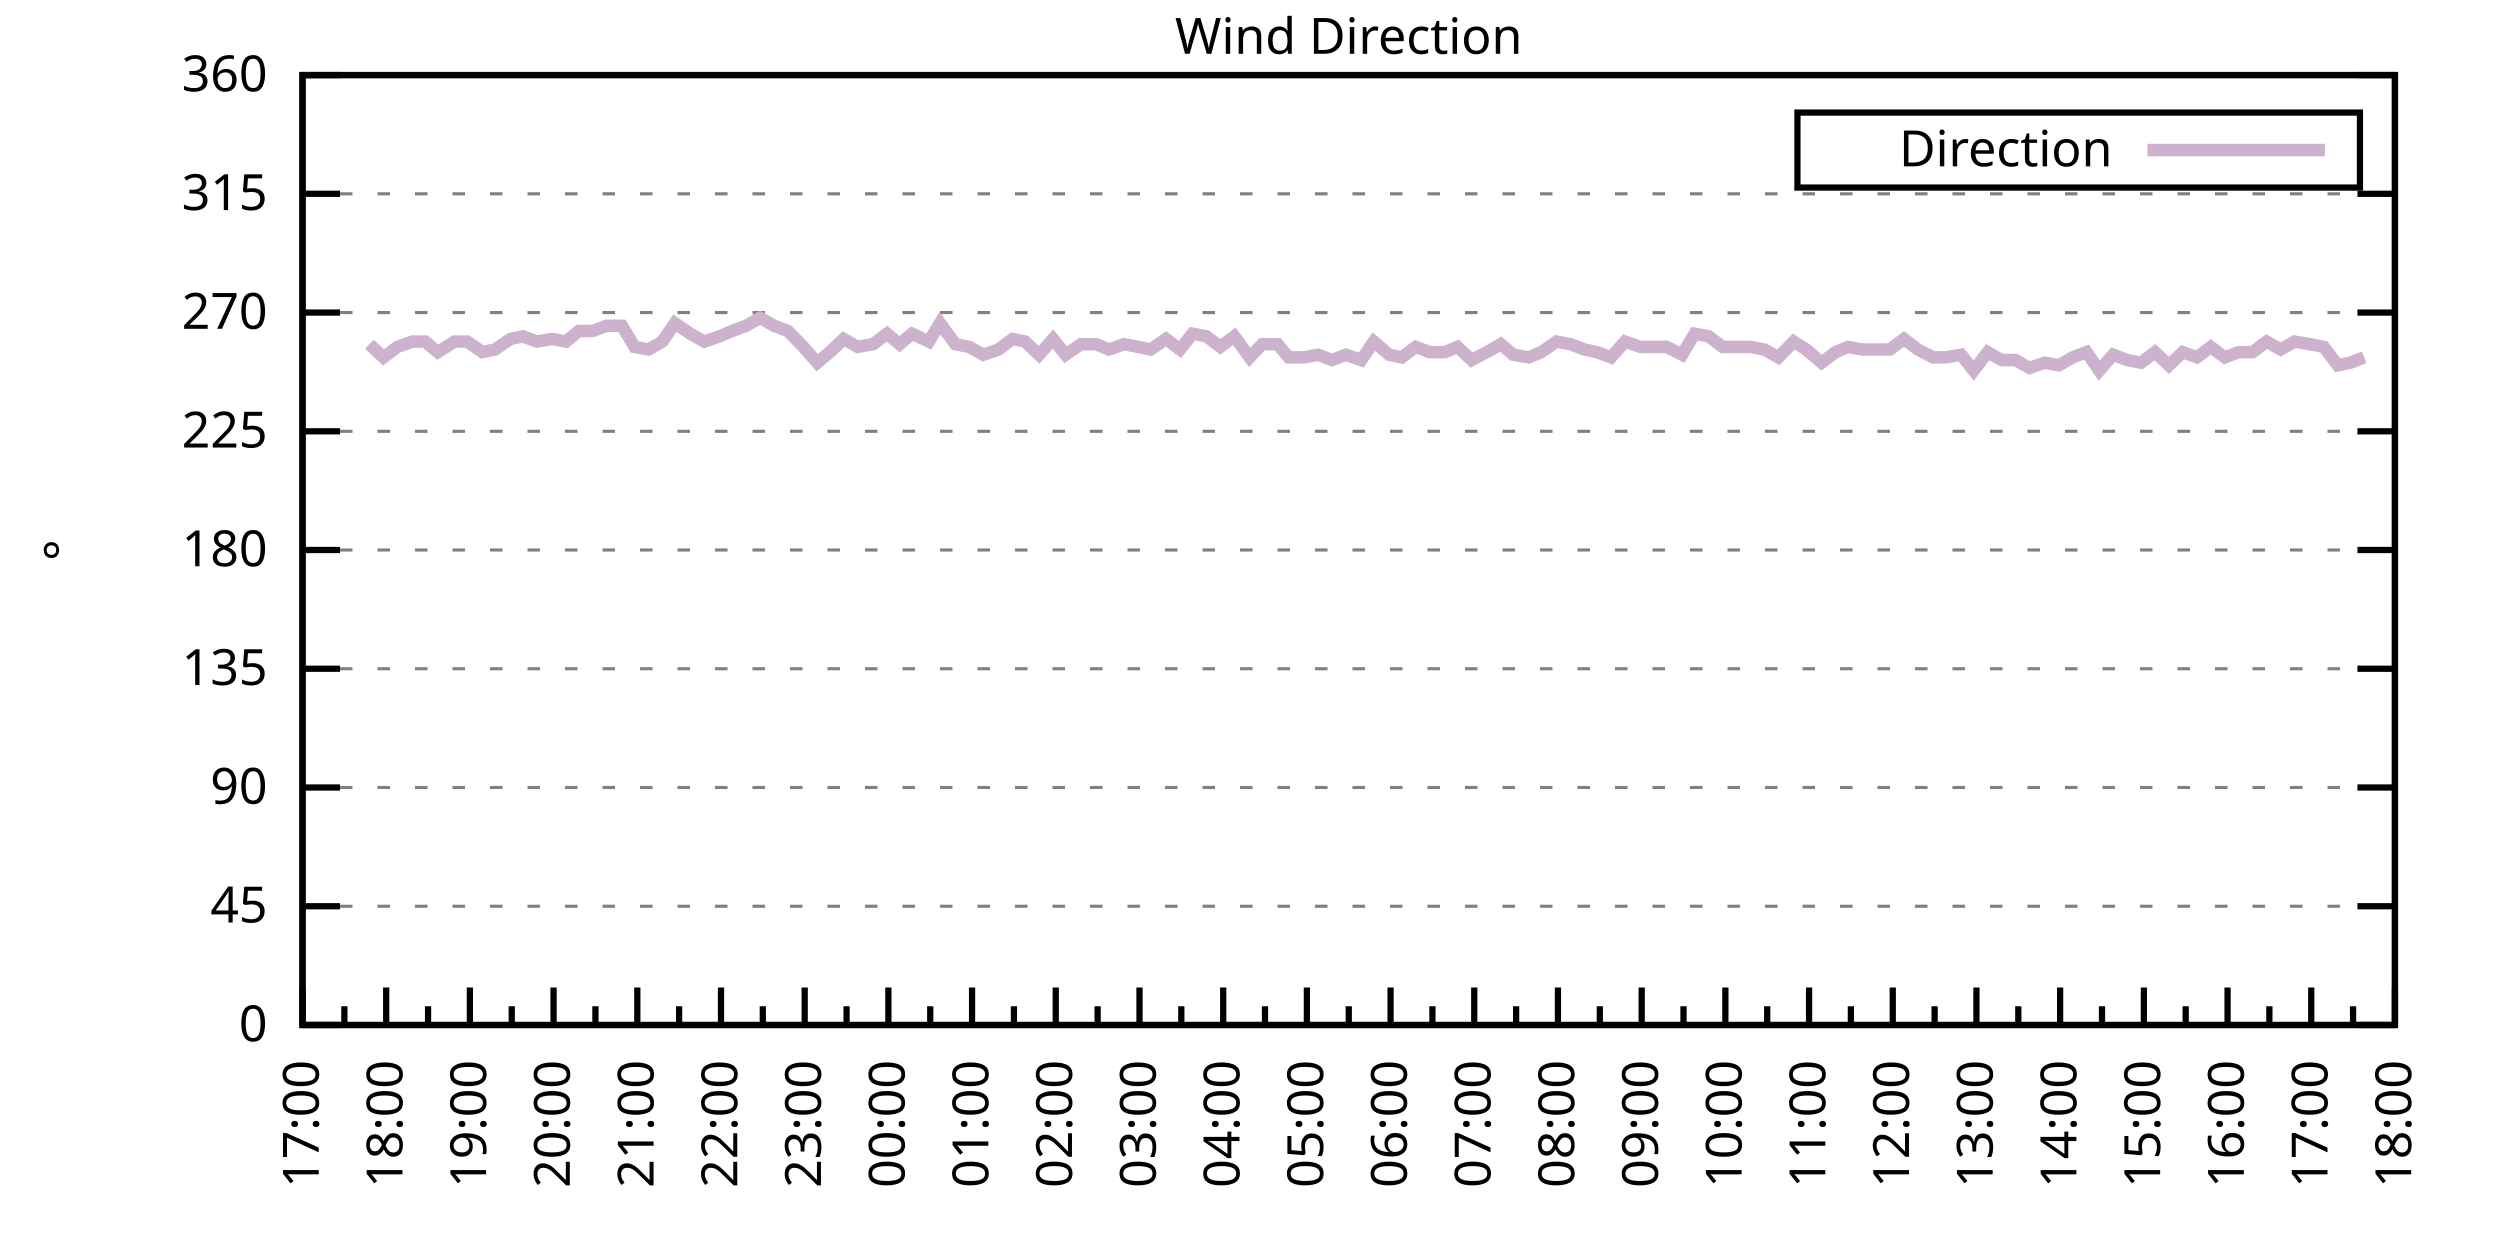
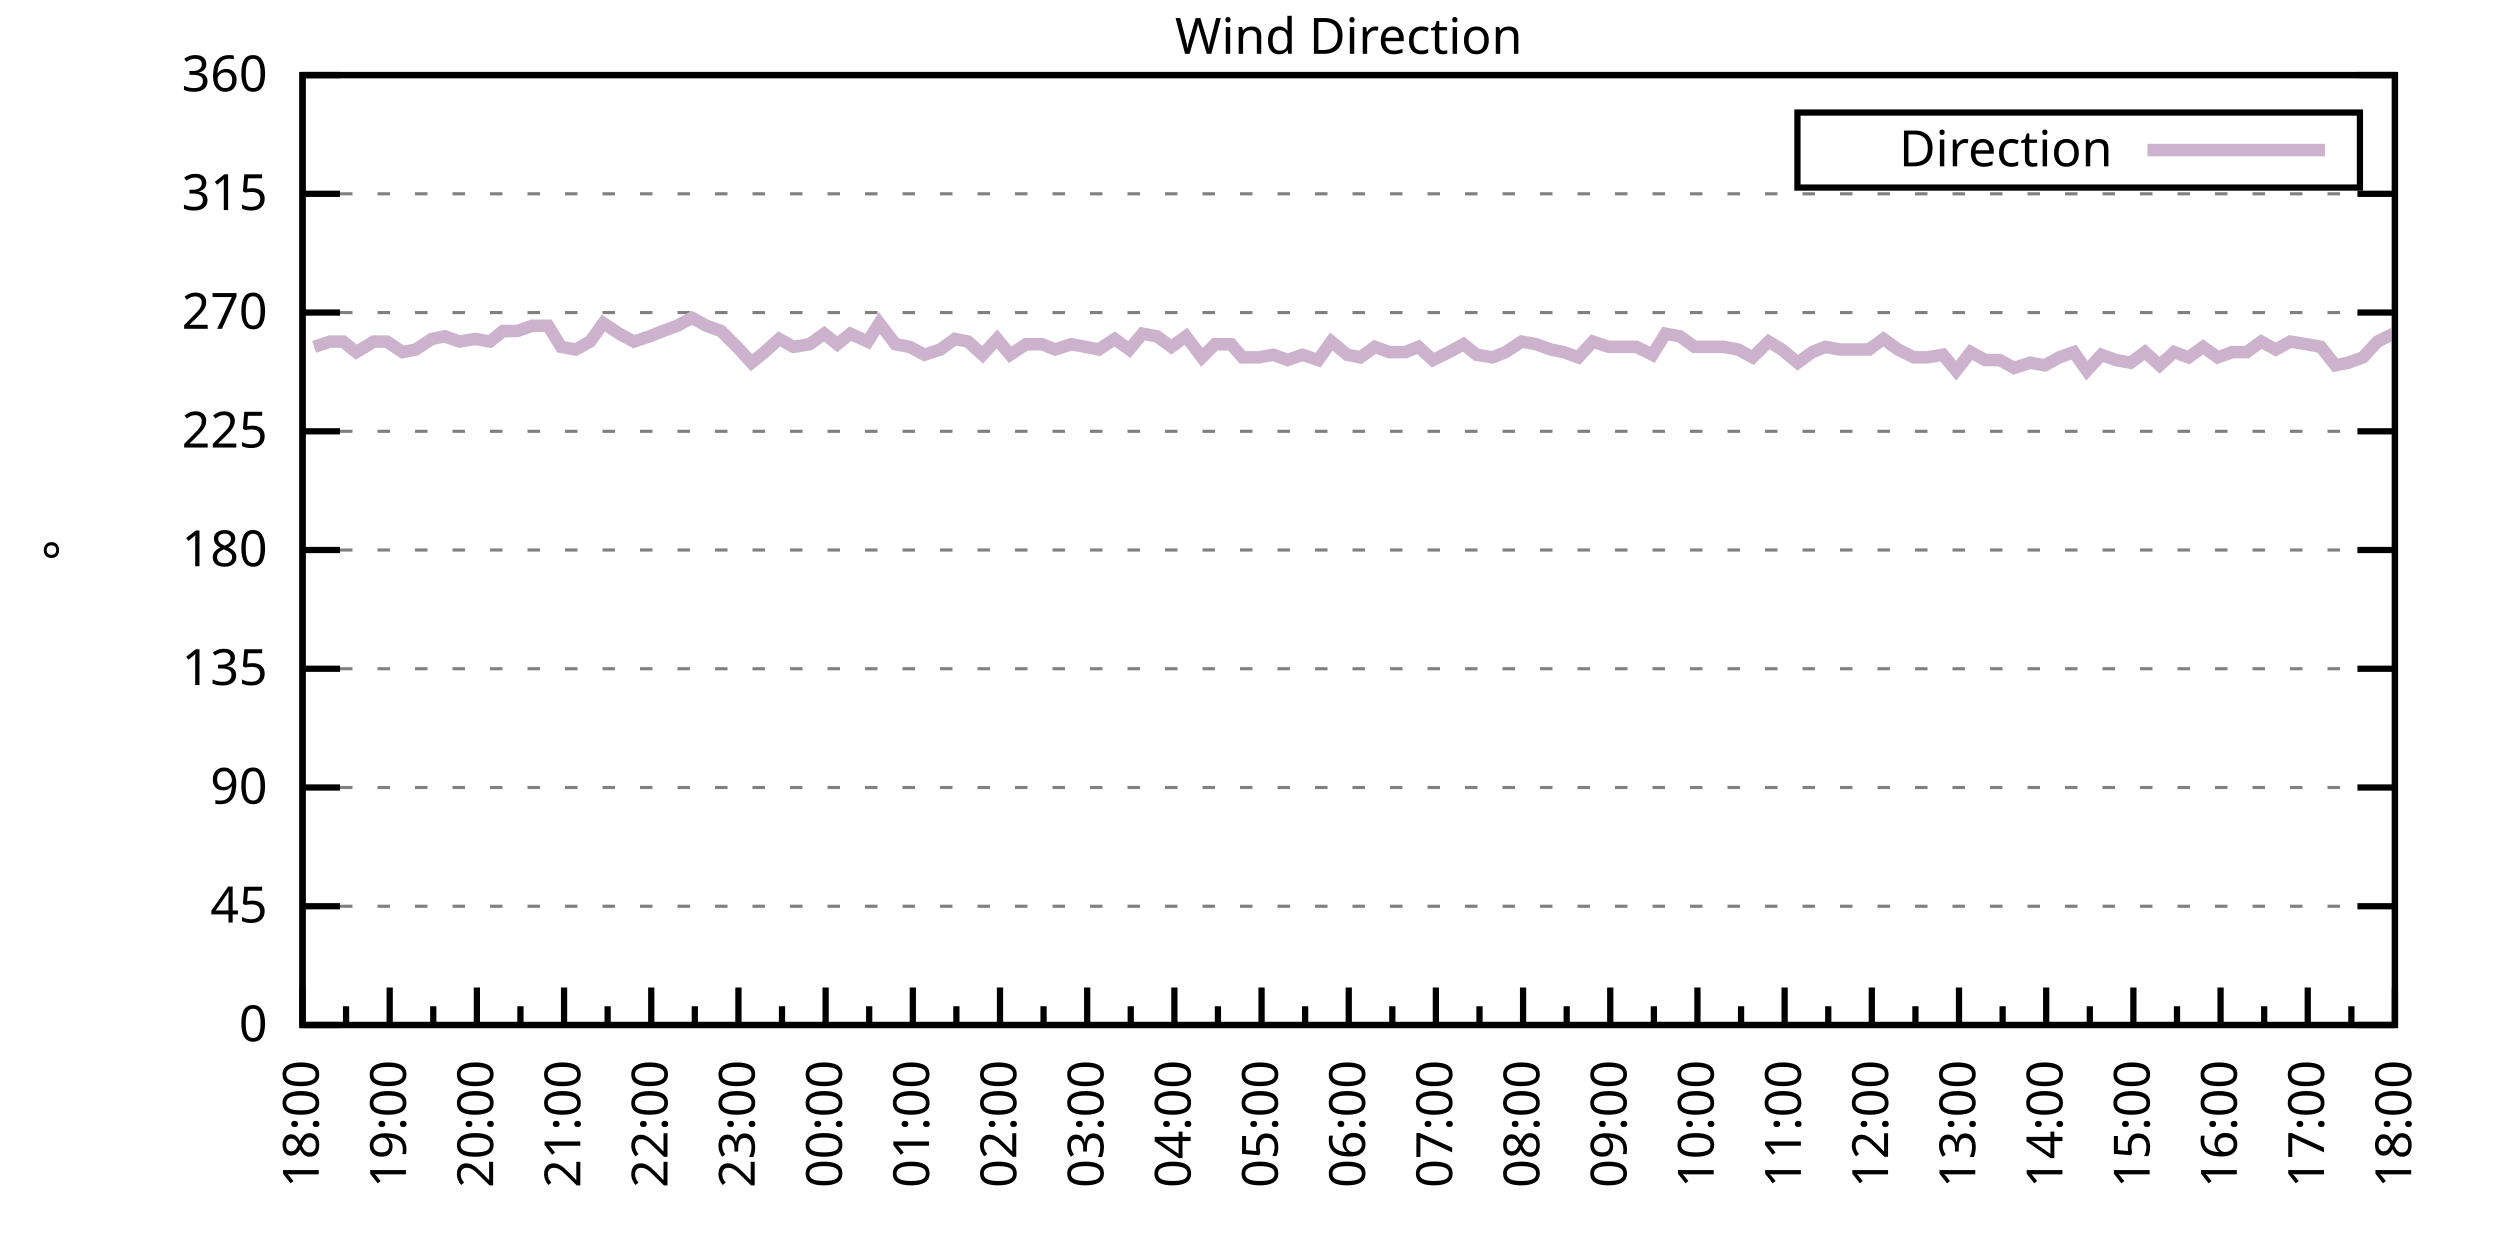
<svg xmlns="http://www.w3.org/2000/svg" xmlns:xlink="http://www.w3.org/1999/xlink" width="400" height="200" viewBox="0 0 400 200">
  <g id="gnuplot_canvas">
    <rect x="0" y="0" width="400" height="200" fill="none" />
    <defs>
      <circle id="gpDot" r="0.5" stroke-width="0.5" stroke="currentColor" />
      <path id="gpPt0" stroke-width="0.333" stroke="currentColor" d="M-1,0 h2 M0,-1 v2" />
      <path id="gpPt1" stroke-width="0.333" stroke="currentColor" d="M-1,-1 L1,1 M1,-1 L-1,1" />
      <path id="gpPt2" stroke-width="0.333" stroke="currentColor" d="M-1,0 L1,0 M0,-1 L0,1 M-1,-1 L1,1 M-1,1 L1,-1" />
      <rect id="gpPt3" stroke-width="0.333" stroke="currentColor" x="-1" y="-1" width="2" height="2" />
      <rect id="gpPt4" stroke-width="0.333" stroke="currentColor" fill="currentColor" x="-1" y="-1" width="2" height="2" />
      <circle id="gpPt5" stroke-width="0.333" stroke="currentColor" cx="0" cy="0" r="1" />
      <use xlink:href="#gpPt5" id="gpPt6" fill="currentColor" stroke="none" />
      <path id="gpPt7" stroke-width="0.333" stroke="currentColor" d="M0,-1.33 L-1.33,0.67 L1.33,0.67 z" />
      <use xlink:href="#gpPt7" id="gpPt8" fill="currentColor" stroke="none" />
      <use xlink:href="#gpPt7" id="gpPt9" stroke="currentColor" transform="rotate(180)" />
      <use xlink:href="#gpPt9" id="gpPt10" fill="currentColor" stroke="none" />
      <use xlink:href="#gpPt3" id="gpPt11" stroke="currentColor" transform="rotate(45)" />
      <use xlink:href="#gpPt11" id="gpPt12" fill="currentColor" stroke="none" />
      <path id="gpPt13" stroke-width="0.333" stroke="currentColor" d="M0,1.330 L1.265,0.411 L0.782,-1.067 L-0.782,-1.076 L-1.265,0.411 z" />
      <use xlink:href="#gpPt13" id="gpPt14" fill="currentColor" stroke="none" />
      <filter id="textbox" filterUnits="objectBoundingBox" x="0" y="0" height="1" width="1">
        <feFlood flood-color="white" flood-opacity="1" result="bgnd" />
        <feComposite in="SourceGraphic" in2="bgnd" operator="atop" />
      </filter>
      <filter id="greybox" filterUnits="objectBoundingBox" x="0" y="0" height="1" width="1">
        <feFlood flood-color="lightgrey" flood-opacity="1" result="grey" />
        <feComposite in="SourceGraphic" in2="grey" operator="atop" />
      </filter>
    </defs>
    <g fill="none" color="white" stroke="currentColor" stroke-width="1.00" stroke-linecap="butt" stroke-linejoin="miter">
</g>
    <g fill="none" color="black" stroke="currentColor" stroke-width="1.00" stroke-linecap="butt" stroke-linejoin="miter">
      <g stroke="none" shape-rendering="crispEdges">
        <polygon fill="rgb(255, 255, 255)" points="48.40,164.00 383.18,164.00 383.18,12.02 48.40,12.02 " />
      </g>
    </g>
    <g fill="none" color="black" stroke="currentColor" stroke-width="1.00" stroke-linecap="butt" stroke-linejoin="miter">
</g>
    <g fill="none" color="black" stroke="black" stroke-width="0.50" stroke-linecap="butt" stroke-linejoin="miter">
</g>
    <g fill="none" color="gray" stroke="currentColor" stroke-width="0.50" stroke-linecap="butt" stroke-linejoin="miter">
      <path stroke="gray" stroke-dasharray="2,4" class="gridline" d="M48.40,164.00 L383.19,164.00  " />
    </g>
    <g fill="none" color="gray" stroke="gray" stroke-width="1.00" stroke-linecap="butt" stroke-linejoin="miter">
</g>
    <g fill="none" color="black" stroke="currentColor" stroke-width="1.00" stroke-linecap="butt" stroke-linejoin="miter">
      <path stroke="black" d="M48.40,164.00 L54.40,164.00 M383.19,164.00 L377.19,164.00  " />
      <g transform="translate(42.80,166.60)" stroke="none" fill="black" font-family="Sans" font-size="8.00" text-anchor="end">
        <text>
          <tspan font-family="Sans"> 0</tspan>
        </text>
      </g>
    </g>
    <g fill="none" color="black" stroke="currentColor" stroke-width="1.00" stroke-linecap="butt" stroke-linejoin="miter">
</g>
    <g fill="none" color="black" stroke="black" stroke-width="0.50" stroke-linecap="butt" stroke-linejoin="miter">
</g>
    <g fill="none" color="gray" stroke="currentColor" stroke-width="0.50" stroke-linecap="butt" stroke-linejoin="miter">
      <path stroke="gray" stroke-dasharray="2,4" class="gridline" d="M48.40,145.00 L383.19,145.00  " />
    </g>
    <g fill="none" color="gray" stroke="gray" stroke-width="1.00" stroke-linecap="butt" stroke-linejoin="miter">
</g>
    <g fill="none" color="black" stroke="currentColor" stroke-width="1.00" stroke-linecap="butt" stroke-linejoin="miter">
      <path stroke="black" d="M48.40,145.00 L54.40,145.00 M383.19,145.00 L377.19,145.00  " />
      <g transform="translate(42.80,147.60)" stroke="none" fill="black" font-family="Sans" font-size="8.00" text-anchor="end">
        <text>
          <tspan font-family="Sans"> 45</tspan>
        </text>
      </g>
    </g>
    <g fill="none" color="black" stroke="currentColor" stroke-width="1.00" stroke-linecap="butt" stroke-linejoin="miter">
</g>
    <g fill="none" color="black" stroke="black" stroke-width="0.50" stroke-linecap="butt" stroke-linejoin="miter">
</g>
    <g fill="none" color="gray" stroke="currentColor" stroke-width="0.50" stroke-linecap="butt" stroke-linejoin="miter">
      <path stroke="gray" stroke-dasharray="2,4" class="gridline" d="M48.40,126.00 L383.19,126.00  " />
    </g>
    <g fill="none" color="gray" stroke="gray" stroke-width="1.00" stroke-linecap="butt" stroke-linejoin="miter">
</g>
    <g fill="none" color="black" stroke="currentColor" stroke-width="1.00" stroke-linecap="butt" stroke-linejoin="miter">
      <path stroke="black" d="M48.40,126.00 L54.40,126.00 M383.19,126.00 L377.19,126.00  " />
      <g transform="translate(42.80,128.60)" stroke="none" fill="black" font-family="Sans" font-size="8.00" text-anchor="end">
        <text>
          <tspan font-family="Sans"> 90</tspan>
        </text>
      </g>
    </g>
    <g fill="none" color="black" stroke="currentColor" stroke-width="1.00" stroke-linecap="butt" stroke-linejoin="miter">
</g>
    <g fill="none" color="black" stroke="black" stroke-width="0.50" stroke-linecap="butt" stroke-linejoin="miter">
</g>
    <g fill="none" color="gray" stroke="currentColor" stroke-width="0.50" stroke-linecap="butt" stroke-linejoin="miter">
      <path stroke="gray" stroke-dasharray="2,4" class="gridline" d="M48.40,107.00 L383.19,107.00  " />
    </g>
    <g fill="none" color="gray" stroke="gray" stroke-width="1.00" stroke-linecap="butt" stroke-linejoin="miter">
</g>
    <g fill="none" color="black" stroke="currentColor" stroke-width="1.00" stroke-linecap="butt" stroke-linejoin="miter">
      <path stroke="black" d="M48.40,107.00 L54.40,107.00 M383.19,107.00 L377.19,107.00  " />
      <g transform="translate(42.80,109.60)" stroke="none" fill="black" font-family="Sans" font-size="8.00" text-anchor="end">
        <text>
          <tspan font-family="Sans"> 135</tspan>
        </text>
      </g>
    </g>
    <g fill="none" color="black" stroke="currentColor" stroke-width="1.00" stroke-linecap="butt" stroke-linejoin="miter">
</g>
    <g fill="none" color="black" stroke="black" stroke-width="0.50" stroke-linecap="butt" stroke-linejoin="miter">
</g>
    <g fill="none" color="gray" stroke="currentColor" stroke-width="0.50" stroke-linecap="butt" stroke-linejoin="miter">
      <path stroke="gray" stroke-dasharray="2,4" class="gridline" d="M48.40,88.00 L383.19,88.00  " />
    </g>
    <g fill="none" color="gray" stroke="gray" stroke-width="1.00" stroke-linecap="butt" stroke-linejoin="miter">
</g>
    <g fill="none" color="black" stroke="currentColor" stroke-width="1.00" stroke-linecap="butt" stroke-linejoin="miter">
      <path stroke="black" d="M48.40,88.00 L54.40,88.00 M383.19,88.00 L377.19,88.00  " />
      <g transform="translate(42.80,90.60)" stroke="none" fill="black" font-family="Sans" font-size="8.00" text-anchor="end">
        <text>
          <tspan font-family="Sans"> 180</tspan>
        </text>
      </g>
    </g>
    <g fill="none" color="black" stroke="currentColor" stroke-width="1.00" stroke-linecap="butt" stroke-linejoin="miter">
</g>
    <g fill="none" color="black" stroke="black" stroke-width="0.50" stroke-linecap="butt" stroke-linejoin="miter">
</g>
    <g fill="none" color="gray" stroke="currentColor" stroke-width="0.50" stroke-linecap="butt" stroke-linejoin="miter">
      <path stroke="gray" stroke-dasharray="2,4" class="gridline" d="M48.40,69.01 L383.19,69.01  " />
    </g>
    <g fill="none" color="gray" stroke="gray" stroke-width="1.00" stroke-linecap="butt" stroke-linejoin="miter">
</g>
    <g fill="none" color="black" stroke="currentColor" stroke-width="1.00" stroke-linecap="butt" stroke-linejoin="miter">
      <path stroke="black" d="M48.40,69.01 L54.40,69.01 M383.19,69.01 L377.19,69.01  " />
      <g transform="translate(42.80,71.61)" stroke="none" fill="black" font-family="Sans" font-size="8.00" text-anchor="end">
        <text>
          <tspan font-family="Sans"> 225</tspan>
        </text>
      </g>
    </g>
    <g fill="none" color="black" stroke="currentColor" stroke-width="1.00" stroke-linecap="butt" stroke-linejoin="miter">
</g>
    <g fill="none" color="black" stroke="black" stroke-width="0.50" stroke-linecap="butt" stroke-linejoin="miter">
</g>
    <g fill="none" color="gray" stroke="currentColor" stroke-width="0.50" stroke-linecap="butt" stroke-linejoin="miter">
      <path stroke="gray" stroke-dasharray="2,4" class="gridline" d="M48.40,50.01 L383.19,50.01  " />
    </g>
    <g fill="none" color="gray" stroke="gray" stroke-width="1.00" stroke-linecap="butt" stroke-linejoin="miter">
</g>
    <g fill="none" color="black" stroke="currentColor" stroke-width="1.00" stroke-linecap="butt" stroke-linejoin="miter">
      <path stroke="black" d="M48.40,50.01 L54.40,50.01 M383.19,50.01 L377.19,50.01  " />
      <g transform="translate(42.80,52.61)" stroke="none" fill="black" font-family="Sans" font-size="8.00" text-anchor="end">
        <text>
          <tspan font-family="Sans"> 270</tspan>
        </text>
      </g>
    </g>
    <g fill="none" color="black" stroke="currentColor" stroke-width="1.00" stroke-linecap="butt" stroke-linejoin="miter">
</g>
    <g fill="none" color="black" stroke="black" stroke-width="0.50" stroke-linecap="butt" stroke-linejoin="miter">
</g>
    <g fill="none" color="gray" stroke="currentColor" stroke-width="0.50" stroke-linecap="butt" stroke-linejoin="miter">
      <path stroke="gray" stroke-dasharray="2,4" class="gridline" d="M48.40,31.01 L383.19,31.01  " />
    </g>
    <g fill="none" color="gray" stroke="gray" stroke-width="1.00" stroke-linecap="butt" stroke-linejoin="miter">
</g>
    <g fill="none" color="black" stroke="currentColor" stroke-width="1.00" stroke-linecap="butt" stroke-linejoin="miter">
      <path stroke="black" d="M48.40,31.01 L54.40,31.01 M383.19,31.01 L377.19,31.01  " />
      <g transform="translate(42.80,33.61)" stroke="none" fill="black" font-family="Sans" font-size="8.00" text-anchor="end">
        <text>
          <tspan font-family="Sans"> 315</tspan>
        </text>
      </g>
    </g>
    <g fill="none" color="black" stroke="currentColor" stroke-width="1.00" stroke-linecap="butt" stroke-linejoin="miter">
</g>
    <g fill="none" color="black" stroke="black" stroke-width="0.50" stroke-linecap="butt" stroke-linejoin="miter">
</g>
    <g fill="none" color="gray" stroke="currentColor" stroke-width="0.50" stroke-linecap="butt" stroke-linejoin="miter">
      <path stroke="gray" stroke-dasharray="2,4" class="gridline" d="M48.40,12.01 L383.19,12.01  " />
    </g>
    <g fill="none" color="gray" stroke="gray" stroke-width="1.00" stroke-linecap="butt" stroke-linejoin="miter">
</g>
    <g fill="none" color="black" stroke="currentColor" stroke-width="1.00" stroke-linecap="butt" stroke-linejoin="miter">
      <path stroke="black" d="M48.40,12.01 L54.40,12.01 M383.19,12.01 L377.19,12.01  " />
      <g transform="translate(42.80,14.61)" stroke="none" fill="black" font-family="Sans" font-size="8.00" text-anchor="end">
        <text>
          <tspan font-family="Sans"> 360</tspan>
        </text>
      </g>
    </g>
    <g fill="none" color="black" stroke="currentColor" stroke-width="1.00" stroke-linecap="butt" stroke-linejoin="miter">
      <path stroke="black" d="M48.40,164.00 L48.40,158.00  " />
      <g transform="translate(51.00,169.60) rotate(270)" stroke="none" fill="black" font-family="Sans" font-size="8.00" text-anchor="end">
        <text>
+           <tspan font-family="Sans">18:00</tspan>
+         </text>
+       </g>
+     </g>
+     <g fill="none" color="black" stroke="currentColor" stroke-width="1.00" stroke-linecap="butt" stroke-linejoin="miter">
+       <path stroke="black" d="M55.37,164.00 L55.37,161.00 M62.35,164.00 L62.35,158.00  " />
+       <g transform="translate(64.95,169.60) rotate(270)" stroke="none" fill="black" font-family="Sans" font-size="8.00" text-anchor="end">
+         <text>
+           <tspan font-family="Sans">19:00</tspan>
+         </text>
+       </g>
+     </g>
+     <g fill="none" color="black" stroke="currentColor" stroke-width="1.00" stroke-linecap="butt" stroke-linejoin="miter">
+       <path stroke="black" d="M69.32,164.00 L69.32,161.00 M76.30,164.00 L76.30,158.00  " />
+       <g transform="translate(78.90,169.60) rotate(270)" stroke="none" fill="black" font-family="Sans" font-size="8.00" text-anchor="end">
+         <text>
+           <tspan font-family="Sans">20:00</tspan>
+         </text>
+       </g>
+     </g>
+     <g fill="none" color="black" stroke="currentColor" stroke-width="1.00" stroke-linecap="butt" stroke-linejoin="miter">
+       <path stroke="black" d="M83.27,164.00 L83.27,161.00 M90.25,164.00 L90.25,158.00  " />
+       <g transform="translate(92.85,169.60) rotate(270)" stroke="none" fill="black" font-family="Sans" font-size="8.00" text-anchor="end">
+         <text>
+           <tspan font-family="Sans">21:00</tspan>
+         </text>
+       </g>
+     </g>
+     <g fill="none" color="black" stroke="currentColor" stroke-width="1.00" stroke-linecap="butt" stroke-linejoin="miter">
+       <path stroke="black" d="M97.22,164.00 L97.22,161.00 M104.20,164.00 L104.20,158.00  " />
+       <g transform="translate(106.80,169.60) rotate(270)" stroke="none" fill="black" font-family="Sans" font-size="8.00" text-anchor="end">
+         <text>
+           <tspan font-family="Sans">22:00</tspan>
+         </text>
+       </g>
+     </g>
+     <g fill="none" color="black" stroke="currentColor" stroke-width="1.00" stroke-linecap="butt" stroke-linejoin="miter">
+       <path stroke="black" d="M111.17,164.00 L111.17,161.00 M118.15,164.00 L118.15,158.00  " />
+       <g transform="translate(120.75,169.60) rotate(270)" stroke="none" fill="black" font-family="Sans" font-size="8.00" text-anchor="end">
+         <text>
+           <tspan font-family="Sans">23:00</tspan>
+         </text>
+       </g>
+     </g>
+     <g fill="none" color="black" stroke="currentColor" stroke-width="1.00" stroke-linecap="butt" stroke-linejoin="miter">
+       <path stroke="black" d="M125.12,164.00 L125.12,161.00 M132.10,164.00 L132.10,158.00  " />
+       <g transform="translate(134.70,169.60) rotate(270)" stroke="none" fill="black" font-family="Sans" font-size="8.00" text-anchor="end">
+         <text>
+           <tspan font-family="Sans">00:00</tspan>
+         </text>
+       </g>
+     </g>
+     <g fill="none" color="black" stroke="currentColor" stroke-width="1.00" stroke-linecap="butt" stroke-linejoin="miter">
+       <path stroke="black" d="M139.07,164.00 L139.07,161.00 M146.05,164.00 L146.05,158.00  " />
+       <g transform="translate(148.65,169.60) rotate(270)" stroke="none" fill="black" font-family="Sans" font-size="8.00" text-anchor="end">
+         <text>
+           <tspan font-family="Sans">01:00</tspan>
+         </text>
+       </g>
+     </g>
+     <g fill="none" color="black" stroke="currentColor" stroke-width="1.00" stroke-linecap="butt" stroke-linejoin="miter">
+       <path stroke="black" d="M153.02,164.00 L153.02,161.00 M160.00,164.00 L160.00,158.00  " />
+       <g transform="translate(162.60,169.60) rotate(270)" stroke="none" fill="black" font-family="Sans" font-size="8.00" text-anchor="end">
+         <text>
+           <tspan font-family="Sans">02:00</tspan>
+         </text>
+       </g>
+     </g>
+     <g fill="none" color="black" stroke="currentColor" stroke-width="1.00" stroke-linecap="butt" stroke-linejoin="miter">
+       <path stroke="black" d="M166.97,164.00 L166.97,161.00 M173.95,164.00 L173.95,158.00  " />
+       <g transform="translate(176.55,169.60) rotate(270)" stroke="none" fill="black" font-family="Sans" font-size="8.00" text-anchor="end">
+         <text>
+           <tspan font-family="Sans">03:00</tspan>
+         </text>
+       </g>
+     </g>
+     <g fill="none" color="black" stroke="currentColor" stroke-width="1.00" stroke-linecap="butt" stroke-linejoin="miter">
+       <path stroke="black" d="M180.92,164.00 L180.92,161.00 M187.90,164.00 L187.90,158.00  " />
+       <g transform="translate(190.50,169.60) rotate(270)" stroke="none" fill="black" font-family="Sans" font-size="8.00" text-anchor="end">
+         <text>
+           <tspan font-family="Sans">04:00</tspan>
+         </text>
+       </g>
+     </g>
+     <g fill="none" color="black" stroke="currentColor" stroke-width="1.00" stroke-linecap="butt" stroke-linejoin="miter">
+       <path stroke="black" d="M194.87,164.00 L194.87,161.00 M201.85,164.00 L201.85,158.00  " />
+       <g transform="translate(204.45,169.60) rotate(270)" stroke="none" fill="black" font-family="Sans" font-size="8.00" text-anchor="end">
+         <text>
+           <tspan font-family="Sans">05:00</tspan>
+         </text>
+       </g>
+     </g>
+     <g fill="none" color="black" stroke="currentColor" stroke-width="1.00" stroke-linecap="butt" stroke-linejoin="miter">
+       <path stroke="black" d="M208.82,164.00 L208.82,161.00 M215.80,164.00 L215.80,158.00  " />
+       <g transform="translate(218.40,169.60) rotate(270)" stroke="none" fill="black" font-family="Sans" font-size="8.00" text-anchor="end">
+         <text>
+           <tspan font-family="Sans">06:00</tspan>
+         </text>
+       </g>
+     </g>
+     <g fill="none" color="black" stroke="currentColor" stroke-width="1.00" stroke-linecap="butt" stroke-linejoin="miter">
+       <path stroke="black" d="M222.77,164.00 L222.77,161.00 M229.74,164.00 L229.74,158.00  " />
+       <g transform="translate(232.34,169.60) rotate(270)" stroke="none" fill="black" font-family="Sans" font-size="8.00" text-anchor="end">
+         <text>
+           <tspan font-family="Sans">07:00</tspan>
+         </text>
+       </g>
+     </g>
+     <g fill="none" color="black" stroke="currentColor" stroke-width="1.00" stroke-linecap="butt" stroke-linejoin="miter">
+       <path stroke="black" d="M236.72,164.00 L236.72,161.00 M243.69,164.00 L243.69,158.00  " />
+       <g transform="translate(246.29,169.60) rotate(270)" stroke="none" fill="black" font-family="Sans" font-size="8.00" text-anchor="end">
+         <text>
+           <tspan font-family="Sans">08:00</tspan>
+         </text>
+       </g>
+     </g>
+     <g fill="none" color="black" stroke="currentColor" stroke-width="1.00" stroke-linecap="butt" stroke-linejoin="miter">
+       <path stroke="black" d="M250.67,164.00 L250.67,161.00 M257.64,164.00 L257.64,158.00  " />
+       <g transform="translate(260.24,169.60) rotate(270)" stroke="none" fill="black" font-family="Sans" font-size="8.00" text-anchor="end">
+         <text>
+           <tspan font-family="Sans">09:00</tspan>
+         </text>
+       </g>
+     </g>
+     <g fill="none" color="black" stroke="currentColor" stroke-width="1.00" stroke-linecap="butt" stroke-linejoin="miter">
+       <path stroke="black" d="M264.62,164.00 L264.62,161.00 M271.59,164.00 L271.59,158.00  " />
+       <g transform="translate(274.19,169.60) rotate(270)" stroke="none" fill="black" font-family="Sans" font-size="8.00" text-anchor="end">
+         <text>
+           <tspan font-family="Sans">10:00</tspan>
+         </text>
+       </g>
+     </g>
+     <g fill="none" color="black" stroke="currentColor" stroke-width="1.00" stroke-linecap="butt" stroke-linejoin="miter">
+       <path stroke="black" d="M278.57,164.00 L278.57,161.00 M285.54,164.00 L285.54,158.00  " />
+       <g transform="translate(288.14,169.60) rotate(270)" stroke="none" fill="black" font-family="Sans" font-size="8.00" text-anchor="end">
+         <text>
+           <tspan font-family="Sans">11:00</tspan>
+         </text>
+       </g>
+     </g>
+     <g fill="none" color="black" stroke="currentColor" stroke-width="1.00" stroke-linecap="butt" stroke-linejoin="miter">
+       <path stroke="black" d="M292.52,164.00 L292.52,161.00 M299.49,164.00 L299.49,158.00  " />
+       <g transform="translate(302.09,169.60) rotate(270)" stroke="none" fill="black" font-family="Sans" font-size="8.00" text-anchor="end">
+         <text>
+           <tspan font-family="Sans">12:00</tspan>
+         </text>
+       </g>
+     </g>
+     <g fill="none" color="black" stroke="currentColor" stroke-width="1.00" stroke-linecap="butt" stroke-linejoin="miter">
+       <path stroke="black" d="M306.47,164.00 L306.47,161.00 M313.44,164.00 L313.44,158.00  " />
+       <g transform="translate(316.04,169.60) rotate(270)" stroke="none" fill="black" font-family="Sans" font-size="8.00" text-anchor="end">
+         <text>
+           <tspan font-family="Sans">13:00</tspan>
+         </text>
+       </g>
+     </g>
+     <g fill="none" color="black" stroke="currentColor" stroke-width="1.00" stroke-linecap="butt" stroke-linejoin="miter">
+       <path stroke="black" d="M320.42,164.00 L320.42,161.00 M327.39,164.00 L327.39,158.00  " />
+       <g transform="translate(329.99,169.60) rotate(270)" stroke="none" fill="black" font-family="Sans" font-size="8.00" text-anchor="end">
+         <text>
+           <tspan font-family="Sans">14:00</tspan>
+         </text>
+       </g>
+     </g>
+     <g fill="none" color="black" stroke="currentColor" stroke-width="1.00" stroke-linecap="butt" stroke-linejoin="miter">
+       <path stroke="black" d="M334.37,164.00 L334.37,161.00 M341.34,164.00 L341.34,158.00  " />
+       <g transform="translate(343.94,169.60) rotate(270)" stroke="none" fill="black" font-family="Sans" font-size="8.00" text-anchor="end">
+         <text>
+           <tspan font-family="Sans">15:00</tspan>
+         </text>
+       </g>
+     </g>
+     <g fill="none" color="black" stroke="currentColor" stroke-width="1.00" stroke-linecap="butt" stroke-linejoin="miter">
+       <path stroke="black" d="M348.32,164.00 L348.32,161.00 M355.29,164.00 L355.29,158.00  " />
+       <g transform="translate(357.89,169.60) rotate(270)" stroke="none" fill="black" font-family="Sans" font-size="8.00" text-anchor="end">
+         <text>
+           <tspan font-family="Sans">16:00</tspan>
+         </text>
+       </g>
+     </g>
+     <g fill="none" color="black" stroke="currentColor" stroke-width="1.00" stroke-linecap="butt" stroke-linejoin="miter">
+       <path stroke="black" d="M362.27,164.00 L362.27,161.00 M369.24,164.00 L369.24,158.00  " />
+       <g transform="translate(371.84,169.60) rotate(270)" stroke="none" fill="black" font-family="Sans" font-size="8.00" text-anchor="end">
+         <text>
          <tspan font-family="Sans">17:00</tspan>
        </text>
      </g>
    </g>
    <g fill="none" color="black" stroke="currentColor" stroke-width="1.00" stroke-linecap="butt" stroke-linejoin="miter">
-       <path stroke="black" d="M55.10,164.00 L55.10,161.00 M61.79,164.00 L61.79,158.00  " />
-       <g transform="translate(64.39,169.60) rotate(270)" stroke="none" fill="black" font-family="Sans" font-size="8.00" text-anchor="end">
-         <text>
-           <tspan font-family="Sans">18:00</tspan>
-         </text>
-       </g>
-     </g>
-     <g fill="none" color="black" stroke="currentColor" stroke-width="1.00" stroke-linecap="butt" stroke-linejoin="miter">
-       <path stroke="black" d="M68.49,164.00 L68.49,161.00 M75.18,164.00 L75.18,158.00  " />
-       <g transform="translate(77.78,169.60) rotate(270)" stroke="none" fill="black" font-family="Sans" font-size="8.00" text-anchor="end">
-         <text>
-           <tspan font-family="Sans">19:00</tspan>
-         </text>
-       </g>
-     </g>
-     <g fill="none" color="black" stroke="currentColor" stroke-width="1.00" stroke-linecap="butt" stroke-linejoin="miter">
-       <path stroke="black" d="M81.88,164.00 L81.88,161.00 M88.57,164.00 L88.57,158.00  " />
-       <g transform="translate(91.17,169.60) rotate(270)" stroke="none" fill="black" font-family="Sans" font-size="8.00" text-anchor="end">
-         <text>
-           <tspan font-family="Sans">20:00</tspan>
-         </text>
-       </g>
-     </g>
-     <g fill="none" color="black" stroke="currentColor" stroke-width="1.00" stroke-linecap="butt" stroke-linejoin="miter">
-       <path stroke="black" d="M95.27,164.00 L95.27,161.00 M101.97,164.00 L101.97,158.00  " />
-       <g transform="translate(104.57,169.60) rotate(270)" stroke="none" fill="black" font-family="Sans" font-size="8.00" text-anchor="end">
-         <text>
-           <tspan font-family="Sans">21:00</tspan>
-         </text>
-       </g>
-     </g>
-     <g fill="none" color="black" stroke="currentColor" stroke-width="1.00" stroke-linecap="butt" stroke-linejoin="miter">
-       <path stroke="black" d="M108.66,164.00 L108.66,161.00 M115.36,164.00 L115.36,158.00  " />
-       <g transform="translate(117.96,169.60) rotate(270)" stroke="none" fill="black" font-family="Sans" font-size="8.00" text-anchor="end">
-         <text>
-           <tspan font-family="Sans">22:00</tspan>
-         </text>
-       </g>
-     </g>
-     <g fill="none" color="black" stroke="currentColor" stroke-width="1.00" stroke-linecap="butt" stroke-linejoin="miter">
-       <path stroke="black" d="M122.05,164.00 L122.05,161.00 M128.75,164.00 L128.75,158.00  " />
-       <g transform="translate(131.35,169.60) rotate(270)" stroke="none" fill="black" font-family="Sans" font-size="8.00" text-anchor="end">
-         <text>
-           <tspan font-family="Sans">23:00</tspan>
-         </text>
-       </g>
-     </g>
-     <g fill="none" color="black" stroke="currentColor" stroke-width="1.00" stroke-linecap="butt" stroke-linejoin="miter">
-       <path stroke="black" d="M135.45,164.00 L135.45,161.00 M142.14,164.00 L142.14,158.00  " />
-       <g transform="translate(144.74,169.60) rotate(270)" stroke="none" fill="black" font-family="Sans" font-size="8.00" text-anchor="end">
-         <text>
-           <tspan font-family="Sans">00:00</tspan>
-         </text>
-       </g>
-     </g>
-     <g fill="none" color="black" stroke="currentColor" stroke-width="1.00" stroke-linecap="butt" stroke-linejoin="miter">
-       <path stroke="black" d="M148.84,164.00 L148.84,161.00 M155.53,164.00 L155.53,158.00  " />
-       <g transform="translate(158.13,169.60) rotate(270)" stroke="none" fill="black" font-family="Sans" font-size="8.00" text-anchor="end">
-         <text>
-           <tspan font-family="Sans">01:00</tspan>
-         </text>
-       </g>
-     </g>
-     <g fill="none" color="black" stroke="currentColor" stroke-width="1.00" stroke-linecap="butt" stroke-linejoin="miter">
-       <path stroke="black" d="M162.23,164.00 L162.23,161.00 M168.92,164.00 L168.92,158.00  " />
-       <g transform="translate(171.52,169.60) rotate(270)" stroke="none" fill="black" font-family="Sans" font-size="8.00" text-anchor="end">
-         <text>
-           <tspan font-family="Sans">02:00</tspan>
-         </text>
-       </g>
-     </g>
-     <g fill="none" color="black" stroke="currentColor" stroke-width="1.00" stroke-linecap="butt" stroke-linejoin="miter">
-       <path stroke="black" d="M175.62,164.00 L175.62,161.00 M182.32,164.00 L182.32,158.00  " />
-       <g transform="translate(184.92,169.60) rotate(270)" stroke="none" fill="black" font-family="Sans" font-size="8.00" text-anchor="end">
-         <text>
-           <tspan font-family="Sans">03:00</tspan>
-         </text>
-       </g>
-     </g>
-     <g fill="none" color="black" stroke="currentColor" stroke-width="1.00" stroke-linecap="butt" stroke-linejoin="miter">
-       <path stroke="black" d="M189.01,164.00 L189.01,161.00 M195.71,164.00 L195.71,158.00  " />
-       <g transform="translate(198.31,169.60) rotate(270)" stroke="none" fill="black" font-family="Sans" font-size="8.00" text-anchor="end">
-         <text>
-           <tspan font-family="Sans">04:00</tspan>
-         </text>
-       </g>
-     </g>
-     <g fill="none" color="black" stroke="currentColor" stroke-width="1.00" stroke-linecap="butt" stroke-linejoin="miter">
-       <path stroke="black" d="M202.40,164.00 L202.40,161.00 M209.10,164.00 L209.10,158.00  " />
-       <g transform="translate(211.70,169.60) rotate(270)" stroke="none" fill="black" font-family="Sans" font-size="8.00" text-anchor="end">
-         <text>
-           <tspan font-family="Sans">05:00</tspan>
-         </text>
-       </g>
-     </g>
-     <g fill="none" color="black" stroke="currentColor" stroke-width="1.00" stroke-linecap="butt" stroke-linejoin="miter">
-       <path stroke="black" d="M215.80,164.00 L215.80,161.00 M222.49,164.00 L222.49,158.00  " />
-       <g transform="translate(225.09,169.60) rotate(270)" stroke="none" fill="black" font-family="Sans" font-size="8.00" text-anchor="end">
-         <text>
-           <tspan font-family="Sans">06:00</tspan>
-         </text>
-       </g>
-     </g>
-     <g fill="none" color="black" stroke="currentColor" stroke-width="1.00" stroke-linecap="butt" stroke-linejoin="miter">
-       <path stroke="black" d="M229.19,164.00 L229.19,161.00 M235.88,164.00 L235.88,158.00  " />
-       <g transform="translate(238.48,169.60) rotate(270)" stroke="none" fill="black" font-family="Sans" font-size="8.00" text-anchor="end">
-         <text>
-           <tspan font-family="Sans">07:00</tspan>
-         </text>
-       </g>
-     </g>
-     <g fill="none" color="black" stroke="currentColor" stroke-width="1.00" stroke-linecap="butt" stroke-linejoin="miter">
-       <path stroke="black" d="M242.58,164.00 L242.58,161.00 M249.27,164.00 L249.27,158.00  " />
-       <g transform="translate(251.87,169.60) rotate(270)" stroke="none" fill="black" font-family="Sans" font-size="8.00" text-anchor="end">
-         <text>
-           <tspan font-family="Sans">08:00</tspan>
-         </text>
-       </g>
-     </g>
-     <g fill="none" color="black" stroke="currentColor" stroke-width="1.00" stroke-linecap="butt" stroke-linejoin="miter">
-       <path stroke="black" d="M255.97,164.00 L255.97,161.00 M262.67,164.00 L262.67,158.00  " />
-       <g transform="translate(265.27,169.60) rotate(270)" stroke="none" fill="black" font-family="Sans" font-size="8.00" text-anchor="end">
-         <text>
-           <tspan font-family="Sans">09:00</tspan>
-         </text>
-       </g>
-     </g>
-     <g fill="none" color="black" stroke="currentColor" stroke-width="1.00" stroke-linecap="butt" stroke-linejoin="miter">
-       <path stroke="black" d="M269.36,164.00 L269.36,161.00 M276.06,164.00 L276.06,158.00  " />
-       <g transform="translate(278.66,169.60) rotate(270)" stroke="none" fill="black" font-family="Sans" font-size="8.00" text-anchor="end">
-         <text>
-           <tspan font-family="Sans">10:00</tspan>
-         </text>
-       </g>
-     </g>
-     <g fill="none" color="black" stroke="currentColor" stroke-width="1.00" stroke-linecap="butt" stroke-linejoin="miter">
-       <path stroke="black" d="M282.75,164.00 L282.75,161.00 M289.45,164.00 L289.45,158.00  " />
-       <g transform="translate(292.05,169.60) rotate(270)" stroke="none" fill="black" font-family="Sans" font-size="8.00" text-anchor="end">
-         <text>
-           <tspan font-family="Sans">11:00</tspan>
-         </text>
-       </g>
-     </g>
-     <g fill="none" color="black" stroke="currentColor" stroke-width="1.00" stroke-linecap="butt" stroke-linejoin="miter">
-       <path stroke="black" d="M296.14,164.00 L296.14,161.00 M302.84,164.00 L302.84,158.00  " />
-       <g transform="translate(305.44,169.60) rotate(270)" stroke="none" fill="black" font-family="Sans" font-size="8.00" text-anchor="end">
-         <text>
-           <tspan font-family="Sans">12:00</tspan>
-         </text>
-       </g>
-     </g>
-     <g fill="none" color="black" stroke="currentColor" stroke-width="1.00" stroke-linecap="butt" stroke-linejoin="miter">
-       <path stroke="black" d="M309.54,164.00 L309.54,161.00 M316.23,164.00 L316.23,158.00  " />
-       <g transform="translate(318.83,169.60) rotate(270)" stroke="none" fill="black" font-family="Sans" font-size="8.00" text-anchor="end">
-         <text>
-           <tspan font-family="Sans">13:00</tspan>
-         </text>
-       </g>
-     </g>
-     <g fill="none" color="black" stroke="currentColor" stroke-width="1.00" stroke-linecap="butt" stroke-linejoin="miter">
-       <path stroke="black" d="M322.93,164.00 L322.93,161.00 M329.62,164.00 L329.62,158.00  " />
-       <g transform="translate(332.22,169.60) rotate(270)" stroke="none" fill="black" font-family="Sans" font-size="8.00" text-anchor="end">
-         <text>
-           <tspan font-family="Sans">14:00</tspan>
-         </text>
-       </g>
-     </g>
-     <g fill="none" color="black" stroke="currentColor" stroke-width="1.00" stroke-linecap="butt" stroke-linejoin="miter">
-       <path stroke="black" d="M336.32,164.00 L336.32,161.00 M343.02,164.00 L343.02,158.00  " />
-       <g transform="translate(345.62,169.60) rotate(270)" stroke="none" fill="black" font-family="Sans" font-size="8.00" text-anchor="end">
-         <text>
-           <tspan font-family="Sans">15:00</tspan>
-         </text>
-       </g>
-     </g>
-     <g fill="none" color="black" stroke="currentColor" stroke-width="1.00" stroke-linecap="butt" stroke-linejoin="miter">
-       <path stroke="black" d="M349.71,164.00 L349.71,161.00 M356.41,164.00 L356.41,158.00  " />
-       <g transform="translate(359.01,169.60) rotate(270)" stroke="none" fill="black" font-family="Sans" font-size="8.00" text-anchor="end">
-         <text>
-           <tspan font-family="Sans">16:00</tspan>
-         </text>
-       </g>
-     </g>
-     <g fill="none" color="black" stroke="currentColor" stroke-width="1.00" stroke-linecap="butt" stroke-linejoin="miter">
-       <path stroke="black" d="M363.10,164.00 L363.10,161.00 M369.80,164.00 L369.80,158.00  " />
-       <g transform="translate(372.40,169.60) rotate(270)" stroke="none" fill="black" font-family="Sans" font-size="8.00" text-anchor="end">
-         <text>
-           <tspan font-family="Sans">17:00</tspan>
-         </text>
-       </g>
-     </g>
-     <g fill="none" color="black" stroke="currentColor" stroke-width="1.00" stroke-linecap="butt" stroke-linejoin="miter">
-       <path stroke="black" d="M376.49,164.00 L376.49,161.00 M383.19,164.00 L383.19,158.00  " />
+       <path stroke="black" d="M376.22,164.00 L376.22,161.00 M383.19,164.00 L383.19,158.00  " />
      <g transform="translate(385.79,169.60) rotate(270)" stroke="none" fill="black" font-family="Sans" font-size="8.00" text-anchor="end">
        <text>
          <tspan font-family="Sans">18:00</tspan>
        </text>
      </g>
    </g>
    <g fill="none" color="black" stroke="currentColor" stroke-width="1.00" stroke-linecap="butt" stroke-linejoin="miter">
</g>
    <g fill="none" color="black" stroke="currentColor" stroke-width="1.00" stroke-linecap="butt" stroke-linejoin="miter">
      <path stroke="black" d="M48.40,12.01 L48.40,164.00 L383.19,164.00 L383.19,12.01 L48.40,12.01 Z  " />
    </g>
    <g fill="none" color="black" stroke="currentColor" stroke-width="1.00" stroke-linecap="butt" stroke-linejoin="miter">
      <g transform="translate(12.80,88.01) rotate(270)" stroke="none" fill="black" font-family="Sans" font-size="8.00" text-anchor="middle">
        <text>
          <tspan font-family="Sans">°</tspan>
        </text>
      </g>
    </g>
    <g fill="none" color="black" stroke="currentColor" stroke-width="1.00" stroke-linecap="butt" stroke-linejoin="miter">
</g>
    <g fill="none" color="black" stroke="currentColor" stroke-width="1.00" stroke-linecap="butt" stroke-linejoin="miter">
      <path stroke="black" d="M287.59,30.01 L287.59,18.01 L377.59,18.01 L377.59,30.01 L287.59,30.01 Z  " />
    </g>
    <g id="Wind_direction_plot_1">
      <g fill="none" color="white" stroke="black" stroke-width="2.00" stroke-linecap="butt" stroke-linejoin="miter">
</g>
      <g fill="none" color="black" stroke="currentColor" stroke-width="2.00" stroke-linecap="butt" stroke-linejoin="miter">
        <g transform="translate(337.99,26.61)" stroke="none" fill="black" font-family="Sans" font-size="8.00" text-anchor="end">
          <text>
            <tspan font-family="Sans">Direction</tspan>
          </text>
        </g>
      </g>
      <g fill="none" color="black" stroke="currentColor" stroke-width="2.00" stroke-linecap="butt" stroke-linejoin="miter">
-         <path stroke="rgb(204, 178, 204)" d="M343.59,24.01 L371.99,24.01 M59.11,55.07 L61.35,57.18 L63.58,55.50 L66.03,54.65 L68.04,54.65 L70.05,56.34   L72.73,54.65 L74.74,54.65 L77.19,56.34 L79.20,55.92 L81.66,54.23 L83.66,53.81 L85.90,54.65 L88.35,54.23   L90.58,54.65 L92.59,52.96 L94.82,52.96 L97.06,52.12 L99.51,52.12 L101.52,55.50 L103.75,55.92 L105.98,54.65   L107.99,51.70 L110.45,53.39 L112.68,54.65 L115.13,53.81 L117.14,52.96 L119.38,52.12 L121.61,50.85 L123.84,52.12   L126.07,52.96 L128.53,55.50 L130.76,58.03 L132.77,56.34 L135.00,54.23 L137.23,55.50 L139.69,55.07 L141.92,53.39   L143.93,55.07 L145.94,53.39 L148.61,54.65 L150.40,51.70 L152.85,55.07 L155.09,55.50 L157.32,56.76 L159.77,55.92   L162.01,54.23 L164.01,54.65 L166.25,56.76 L168.48,54.23 L170.49,56.76 L172.94,55.07 L175.40,55.07 L177.41,55.92   L179.86,55.07 L182.09,55.50 L184.10,55.92 L186.56,54.23 L188.79,55.92 L190.80,53.39 L193.03,53.81 L195.26,55.50   L197.49,53.81 L199.95,57.18 L201.96,55.07 L204.41,55.07 L206.20,57.18 L208.65,57.18 L210.88,56.76 L213.12,57.61   L215.35,56.76 L217.80,57.61 L219.81,54.65 L222.27,56.76 L224.28,57.18 L226.51,55.50 L228.74,56.34 L231.20,56.34   L233.20,55.50 L235.44,57.61 L237.89,56.34 L240.12,55.07 L242.13,56.76 L244.59,57.18 L246.60,56.34 L249.05,54.65   L251.28,55.07 L253.51,55.92 L255.52,56.34 L257.76,57.18 L259.99,54.65 L262.44,55.50 L264.67,55.50 L266.68,55.50   L269.14,56.76 L271.15,53.39 L273.38,53.81 L275.61,55.50 L277.84,55.50 L280.07,55.50 L282.31,55.92 L284.54,57.18   L286.99,54.65 L289.00,55.92 L291.46,58.03 L293.69,56.34 L295.70,55.50 L297.93,55.92 L300.16,55.92 L302.39,55.92   L304.63,54.23 L306.86,55.92 L309.31,57.18 L311.32,57.18 L313.78,56.76 L315.79,59.30 L318.02,56.34 L320.25,57.61   L322.48,57.61 L324.71,58.87 L327.17,58.03 L329.40,58.45 L331.63,57.18 L333.86,56.34 L335.87,59.30 L338.10,56.76   L340.34,57.61 L342.57,58.03 L344.80,56.34 L347.03,58.45 L349.26,56.34 L351.50,57.18 L353.73,55.50 L355.96,57.18   L358.19,56.34 L360.42,56.34 L362.66,54.65 L364.89,55.92 L367.12,54.65 L369.58,55.07 L371.81,55.50 L374.04,58.45   L376.05,58.03 L378.28,57.18  " />
+         <path stroke="rgb(204, 178, 204)" d="M343.59,24.01 L371.99,24.01 M50.26,55.50 L52.82,54.65 L54.91,54.65 L57.00,56.34 L59.79,54.65 L61.88,54.65   L64.44,56.34 L66.53,55.92 L69.09,54.23 L71.18,53.81 L73.51,54.65 L76.07,54.23 L78.39,54.65 L80.48,52.96   L82.81,52.96 L85.13,52.12 L87.69,52.12 L89.78,55.50 L92.11,55.92 L94.43,54.65 L96.53,51.70 L99.08,53.39   L101.41,54.65 L103.97,53.81 L106.06,52.96 L108.38,52.12 L110.71,50.85 L113.03,52.12 L115.36,52.96 L117.92,55.50   L120.24,58.03 L122.33,56.34 L124.66,54.23 L126.98,55.50 L129.54,55.07 L131.87,53.39 L133.96,55.07 L136.05,53.39   L138.84,54.65 L140.70,51.70 L143.26,55.07 L145.58,55.50 L147.91,56.76 L150.46,55.92 L152.79,54.23 L154.88,54.65   L157.21,56.76 L159.53,54.23 L161.62,56.76 L164.18,55.07 L166.74,55.07 L168.83,55.92 L171.39,55.07 L173.71,55.50   L175.81,55.92 L178.36,54.23 L180.69,55.92 L182.78,53.39 L185.11,53.81 L187.43,55.50 L189.76,53.81 L192.31,57.18   L194.41,55.07 L196.96,55.07 L198.82,57.18 L201.38,57.18 L203.71,56.76 L206.03,57.61 L208.36,56.76 L210.91,57.61   L213.01,54.65 L215.56,56.76 L217.65,57.18 L219.98,55.50 L222.30,56.34 L224.86,56.34 L226.95,55.50 L229.28,57.61   L231.84,56.34 L234.16,55.07 L236.25,56.76 L238.81,57.18 L240.90,56.34 L243.46,54.65 L245.79,55.07 L248.11,55.92   L250.20,56.34 L252.53,57.18 L254.85,54.65 L257.41,55.50 L259.74,55.50 L261.83,55.50 L264.39,56.76 L266.48,53.39   L268.80,53.81 L271.13,55.50 L273.45,55.50 L275.78,55.50 L278.10,55.92 L280.43,57.18 L282.99,54.65 L285.08,55.92   L287.64,58.03 L289.96,56.34 L292.05,55.50 L294.38,55.92 L296.70,55.92 L299.03,55.92 L301.35,54.23 L303.68,55.92   L306.23,57.18 L308.33,57.18 L310.88,56.76 L312.98,59.30 L315.30,56.34 L317.63,57.61 L319.95,57.61 L322.28,58.87   L324.83,58.03 L327.16,58.45 L329.48,57.18 L331.81,56.34 L333.90,59.30 L336.23,56.76 L338.55,57.61 L340.88,58.03   L343.20,56.34 L345.53,58.45 L347.85,56.34 L350.18,57.18 L352.50,55.50 L354.83,57.18 L357.15,56.34 L359.48,56.34   L361.80,54.65 L364.13,55.92 L366.45,54.65 L369.01,55.07 L371.33,55.50 L373.66,58.45 L375.75,58.03 L378.08,57.18   L380.40,54.65 L382.96,53.39  " />
      </g>
    </g>
    <g fill="none" color="black" stroke="currentColor" stroke-width="2.00" stroke-linecap="butt" stroke-linejoin="miter">
</g>
    <g fill="none" color="black" stroke="black" stroke-width="1.00" stroke-linecap="butt" stroke-linejoin="miter">
</g>
    <g fill="none" color="black" stroke="currentColor" stroke-width="1.00" stroke-linecap="butt" stroke-linejoin="miter">
      <path stroke="black" d="M48.40,12.01 L48.40,164.00 L383.19,164.00 L383.19,12.01 L48.40,12.01 Z  " />
    </g>
    <g fill="none" color="black" stroke="currentColor" stroke-width="1.00" stroke-linecap="butt" stroke-linejoin="miter">
      <g transform="translate(215.79,8.61)" stroke="none" fill="black" font-family="Sans" font-size="8.00" text-anchor="middle">
        <text>
          <tspan font-family="Sans">Wind Direction</tspan>
        </text>
      </g>
    </g>
    <g fill="none" color="black" stroke="currentColor" stroke-width="1.00" stroke-linecap="butt" stroke-linejoin="miter">
</g>
  </g>
</svg>
